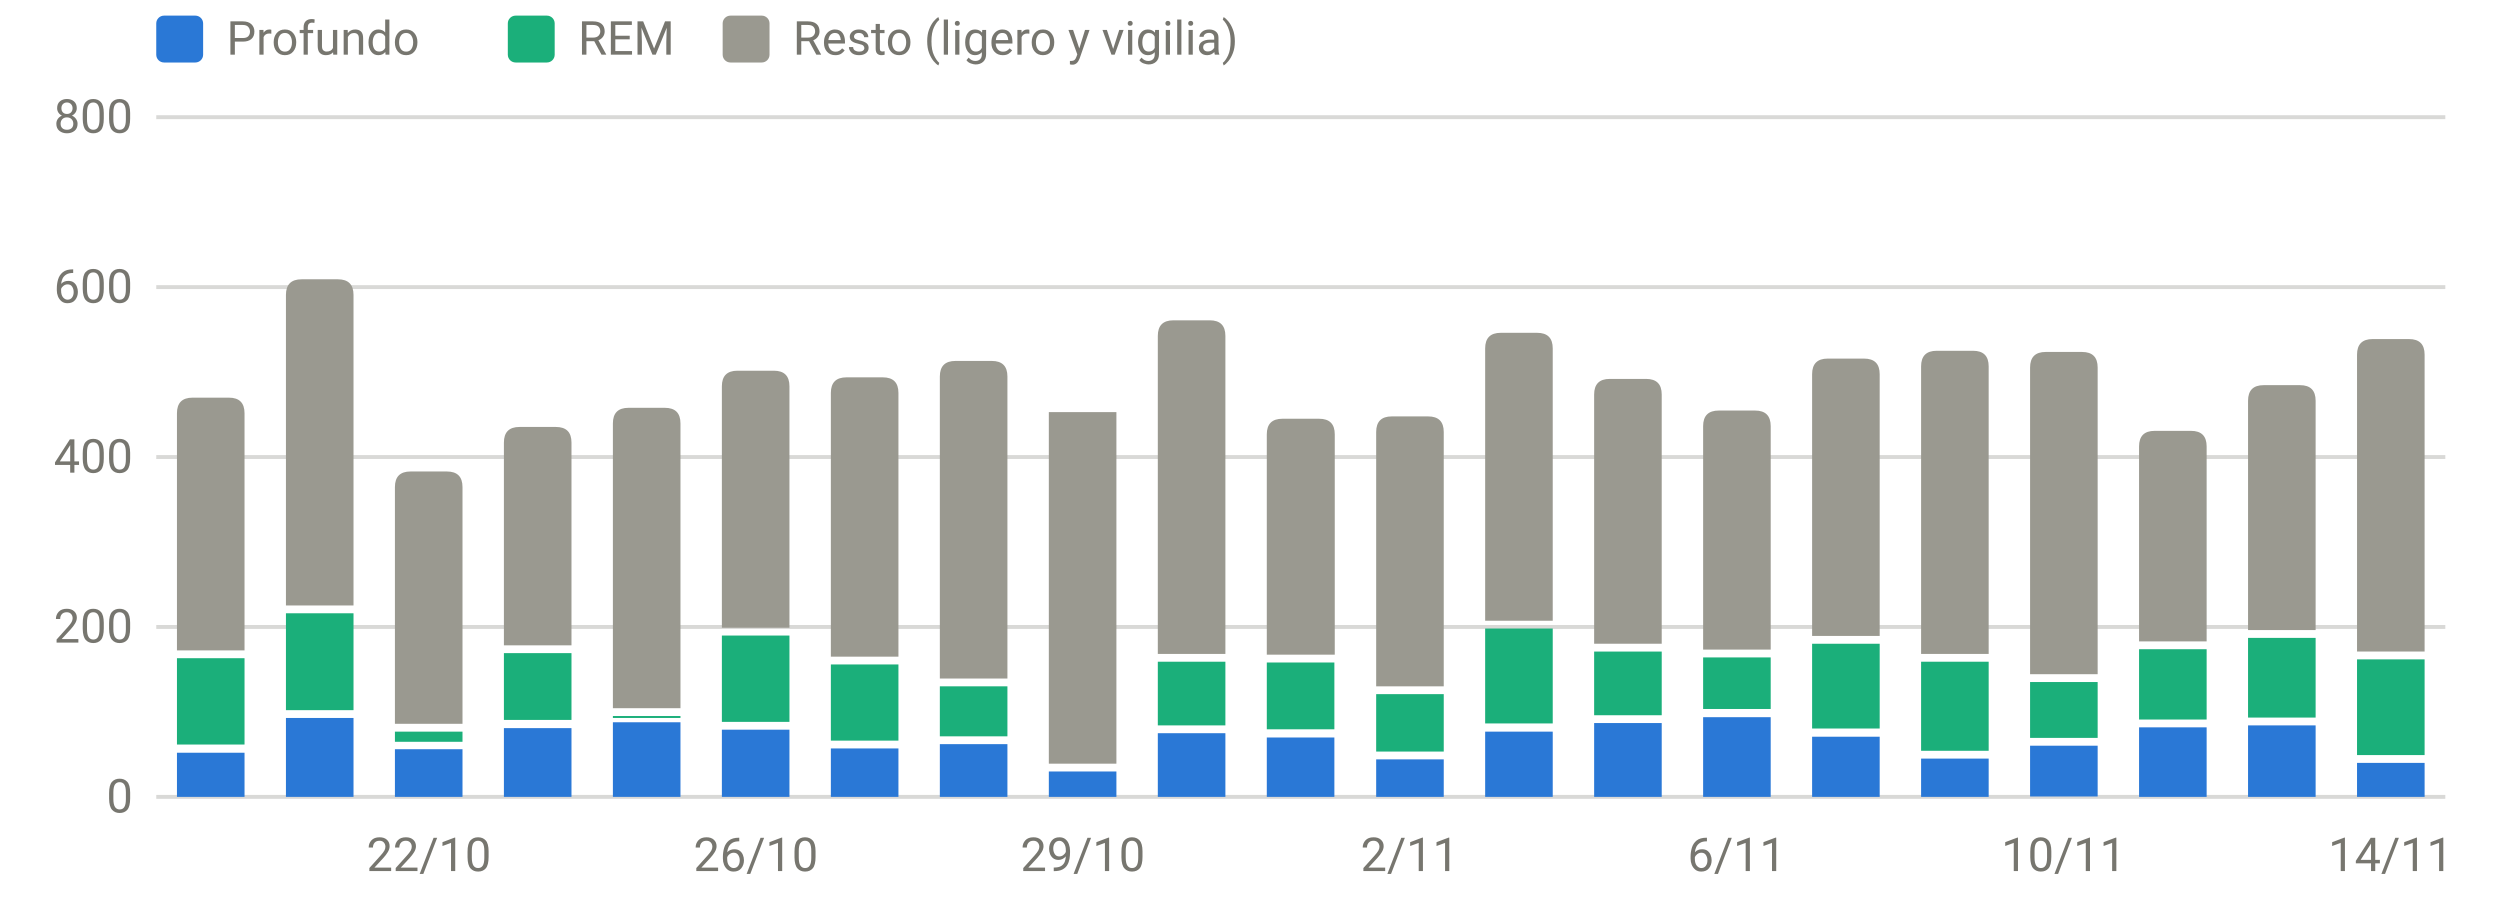
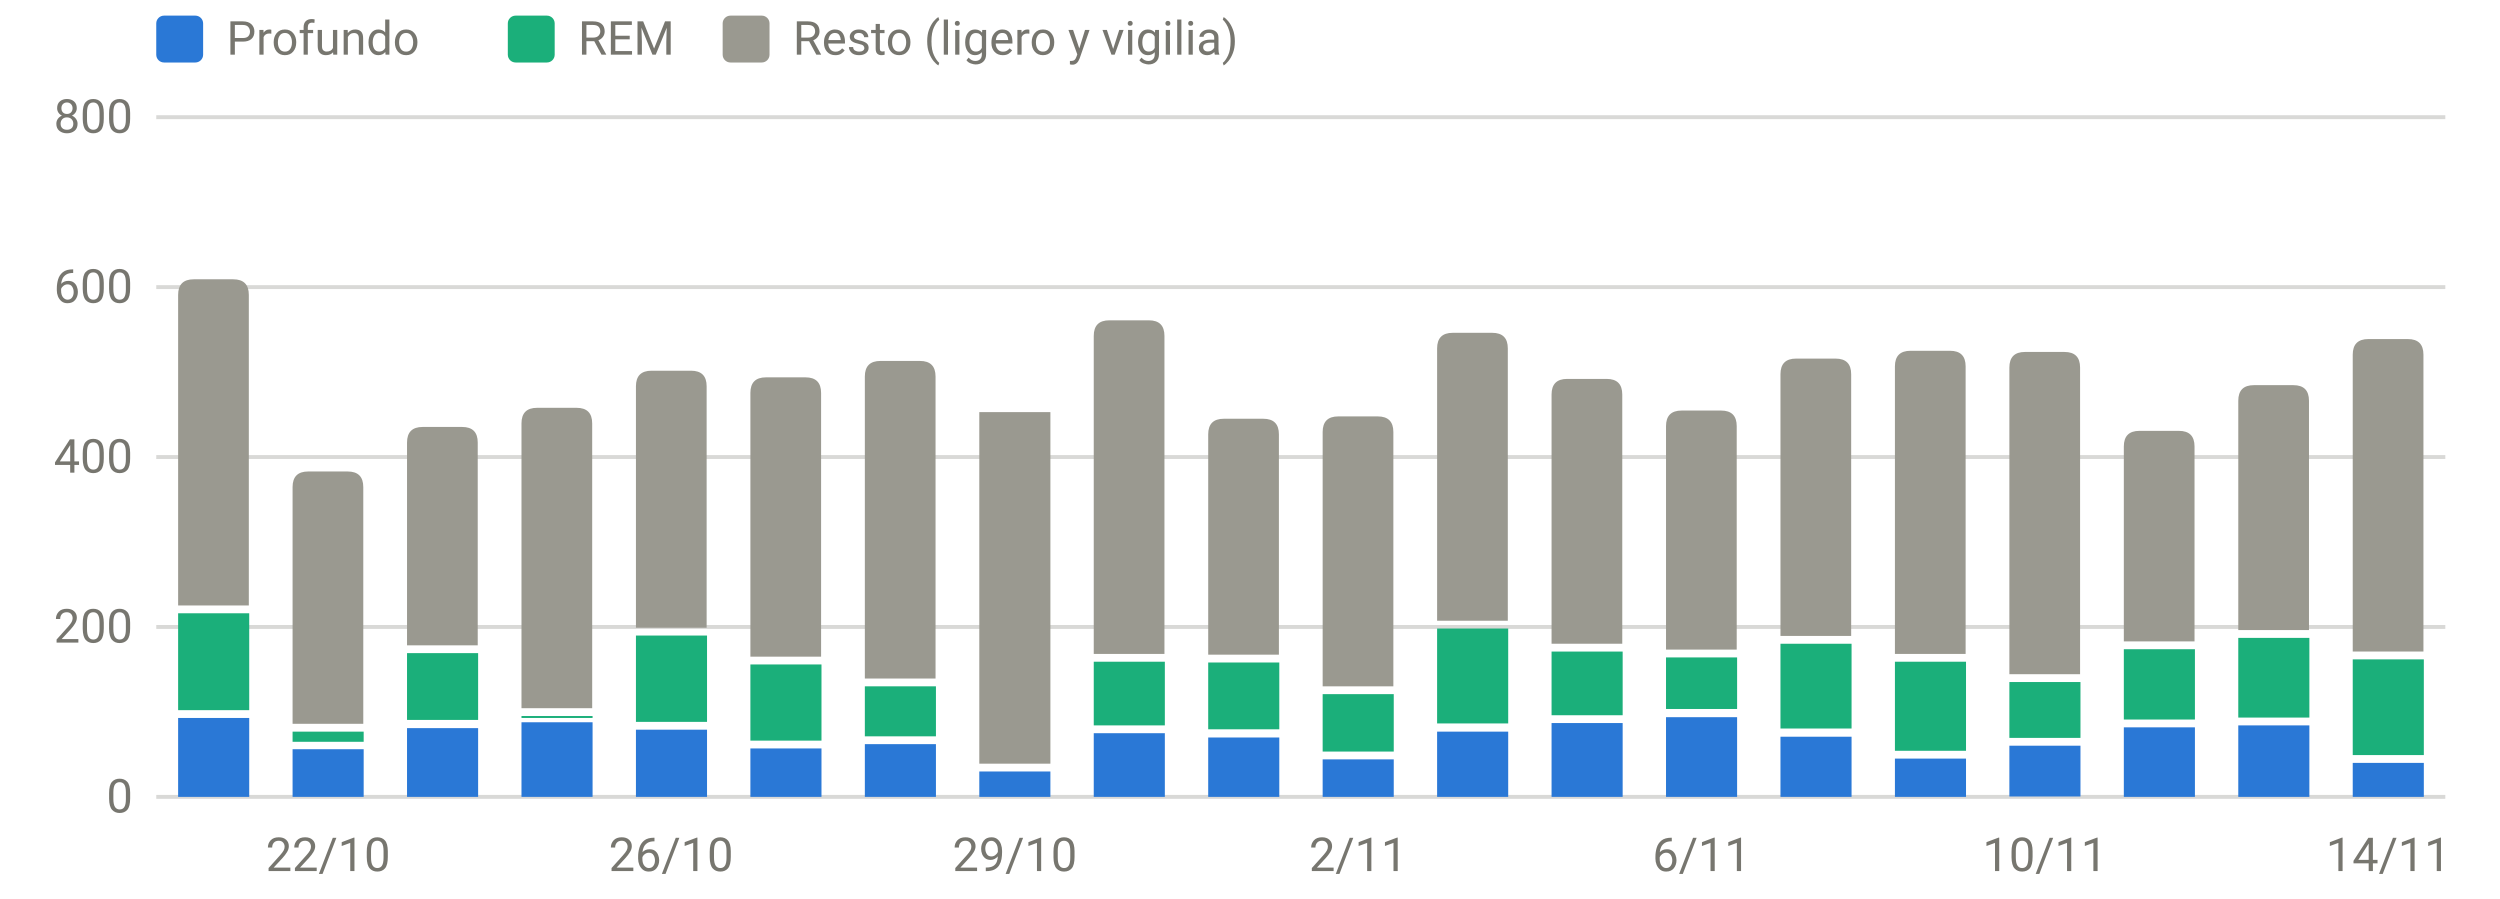
<svg xmlns="http://www.w3.org/2000/svg" viewBox="0 0 640 230" width="640" height="230" role="img" aria-label="Sueño por fases (minutos)" font-family="system-ui,-apple-system,Segoe UI,Roboto,sans-serif" font-size="12" fill="#77766f">
  <line x1="40" x2="626" y1="204.0" y2="204.0" stroke="rgba(119,118,111,0.28)" stroke-width="1" />
  <text x="34" y="208.0" text-anchor="end">0</text>
  <line x1="40" x2="626" y1="160.5" y2="160.5" stroke="rgba(119,118,111,0.28)" stroke-width="1" />
  <text x="34" y="164.5" text-anchor="end">200</text>
  <line x1="40" x2="626" y1="117.0" y2="117.0" stroke="rgba(119,118,111,0.28)" stroke-width="1" />
  <text x="34" y="121.0" text-anchor="end">400</text>
  <line x1="40" x2="626" y1="73.5" y2="73.5" stroke="rgba(119,118,111,0.28)" stroke-width="1" />
  <text x="34" y="77.5" text-anchor="end">600</text>
  <line x1="40" x2="626" y1="30.0" y2="30.0" stroke="rgba(119,118,111,0.28)" stroke-width="1" />
  <text x="34" y="34.0" text-anchor="end">800</text>
-   <text x="109.8" y="223" text-anchor="middle">22/10</text>
-   <text x="193.5" y="223" text-anchor="middle">26/10</text>
-   <text x="277.2" y="223" text-anchor="middle">29/10</text>
-   <text x="360.9" y="223" text-anchor="middle">2/11</text>
-   <text x="444.6" y="223" text-anchor="middle">6/11</text>
-   <text x="528.3" y="223" text-anchor="middle">10/11</text>
-   <text x="612.0" y="223" text-anchor="middle">14/11</text>
-   <rect x="45.3" y="192.7" width="17.3" height="11.3" fill="#2a78d6" />
-   <rect x="45.3" y="168.5" width="17.3" height="22.1" fill="#1baf7a" />
-   <path d="M45.3,166.5V105.8Q45.3,101.8 49.3,101.8H58.6Q62.6,101.8 62.6,105.8V166.5Z" fill="#9a9990" />
-   <rect x="73.2" y="183.8" width="17.3" height="20.2" fill="#2a78d6" />
-   <rect x="73.2" y="157.0" width="17.3" height="24.8" fill="#1baf7a" />
-   <path d="M73.2,155.0V75.5Q73.2,71.5 77.2,71.5H86.5Q90.5,71.5 90.5,75.5V155.0Z" fill="#9a9990" />
-   <rect x="101.1" y="191.8" width="17.3" height="12.2" fill="#2a78d6" />
-   <rect x="101.1" y="187.3" width="17.3" height="2.6" fill="#1baf7a" />
-   <path d="M101.1,185.3V124.7Q101.1,120.7 105.1,120.7H114.4Q118.4,120.7 118.4,124.7V185.3Z" fill="#9a9990" />
-   <rect x="129.0" y="186.4" width="17.3" height="17.6" fill="#2a78d6" />
-   <rect x="129.0" y="167.2" width="17.3" height="17.1" fill="#1baf7a" />
-   <path d="M129.0,165.2V113.3Q129.0,109.3 133.0,109.3H142.3Q146.3,109.3 146.3,113.3V165.2Z" fill="#9a9990" />
-   <rect x="156.9" y="184.9" width="17.3" height="19.1" fill="#2a78d6" />
-   <rect x="156.9" y="183.3" width="17.3" height="0.5" fill="#1baf7a" />
-   <path d="M156.9,181.3V108.4Q156.9,104.4 160.9,104.4H170.2Q174.2,104.4 174.2,108.4V181.3Z" fill="#9a9990" />
-   <rect x="184.8" y="186.8" width="17.3" height="17.2" fill="#2a78d6" />
-   <rect x="184.8" y="162.7" width="17.3" height="22.1" fill="#1baf7a" />
-   <path d="M184.8,160.7V98.9Q184.8,94.9 188.8,94.9H198.1Q202.1,94.9 202.1,98.9V160.7Z" fill="#9a9990" />
-   <rect x="212.7" y="191.6" width="17.3" height="12.4" fill="#2a78d6" />
-   <rect x="212.7" y="170.1" width="17.3" height="19.5" fill="#1baf7a" />
-   <path d="M212.7,168.1V100.6Q212.7,96.6 216.7,96.6H226.0Q230.0,96.6 230.0,100.6V168.1Z" fill="#9a9990" />
-   <rect x="240.6" y="190.5" width="17.3" height="13.5" fill="#2a78d6" />
-   <rect x="240.6" y="175.7" width="17.3" height="12.8" fill="#1baf7a" />
-   <path d="M240.6,173.7V96.4Q240.6,92.4 244.6,92.4H253.9Q257.9,92.4 257.9,96.4V173.7Z" fill="#9a9990" />
-   <rect x="268.5" y="197.5" width="17.3" height="6.5" fill="#2a78d6" />
-   <rect x="268.5" y="105.5" width="17.3" height="90.0" fill="#9a9990" />
-   <rect x="296.4" y="187.7" width="17.3" height="16.3" fill="#2a78d6" />
-   <rect x="296.4" y="169.4" width="17.3" height="16.3" fill="#1baf7a" />
-   <path d="M296.4,167.4V86.0Q296.4,82.0 300.4,82.0H309.7Q313.7,82.0 313.7,86.0V167.4Z" fill="#9a9990" />
-   <rect x="324.3" y="188.8" width="17.3" height="15.2" fill="#2a78d6" />
-   <rect x="324.3" y="169.6" width="17.3" height="17.1" fill="#1baf7a" />
-   <path d="M324.3,167.6V111.2Q324.3,107.2 328.3,107.2H337.7Q341.7,107.2 341.7,111.2V167.6Z" fill="#9a9990" />
-   <rect x="352.3" y="194.4" width="17.3" height="9.6" fill="#2a78d6" />
-   <rect x="352.3" y="177.7" width="17.3" height="14.7" fill="#1baf7a" />
-   <path d="M352.3,175.7V110.6Q352.3,106.6 356.3,106.6H365.6Q369.6,106.6 369.6,110.6V175.7Z" fill="#9a9990" />
-   <rect x="380.2" y="187.3" width="17.3" height="16.7" fill="#2a78d6" />
-   <rect x="380.2" y="160.9" width="17.3" height="24.3" fill="#1baf7a" />
-   <path d="M380.2,158.9V89.2Q380.2,85.2 384.2,85.2H393.5Q397.5,85.2 397.5,89.2V158.9Z" fill="#9a9990" />
-   <rect x="408.1" y="185.1" width="17.3" height="18.9" fill="#2a78d6" />
-   <rect x="408.1" y="166.8" width="17.3" height="16.3" fill="#1baf7a" />
-   <path d="M408.1,164.8V101.0Q408.1,97.0 412.1,97.0H421.4Q425.4,97.0 425.4,101.0V164.8Z" fill="#9a9990" />
-   <rect x="436.0" y="183.6" width="17.3" height="20.4" fill="#2a78d6" />
-   <rect x="436.0" y="168.3" width="17.3" height="13.2" fill="#1baf7a" />
-   <path d="M436.0,166.3V109.1Q436.0,105.1 440.0,105.1H449.3Q453.3,105.1 453.3,109.1V166.3Z" fill="#9a9990" />
-   <rect x="463.9" y="188.6" width="17.3" height="15.4" fill="#2a78d6" />
-   <rect x="463.9" y="164.8" width="17.3" height="21.7" fill="#1baf7a" />
-   <path d="M463.9,162.8V95.8Q463.9,91.8 467.9,91.8H477.2Q481.2,91.8 481.2,95.8V162.8Z" fill="#9a9990" />
-   <rect x="491.8" y="194.2" width="17.3" height="9.8" fill="#2a78d6" />
-   <rect x="491.8" y="169.4" width="17.3" height="22.8" fill="#1baf7a" />
-   <path d="M491.8,167.4V93.8Q491.8,89.8 495.8,89.8H505.1Q509.1,89.8 509.1,93.8V167.4Z" fill="#9a9990" />
-   <rect x="519.7" y="190.9" width="17.3" height="13.0" fill="#2a78d6" />
-   <rect x="519.7" y="174.6" width="17.3" height="14.3" fill="#1baf7a" />
-   <path d="M519.7,172.6V94.1Q519.7,90.1 523.7,90.1H533.0Q537.0,90.1 537.0,94.1V172.6Z" fill="#9a9990" />
-   <rect x="547.6" y="186.2" width="17.3" height="17.8" fill="#2a78d6" />
-   <rect x="547.6" y="166.2" width="17.3" height="18.0" fill="#1baf7a" />
-   <path d="M547.6,164.2V114.3Q547.6,110.3 551.6,110.3H560.9Q564.9,110.3 564.9,114.3V164.2Z" fill="#9a9990" />
-   <rect x="575.5" y="185.7" width="17.3" height="18.3" fill="#2a78d6" />
-   <rect x="575.5" y="163.3" width="17.3" height="20.4" fill="#1baf7a" />
-   <path d="M575.5,161.3V102.6Q575.5,98.6 579.5,98.6H588.8Q592.8,98.6 592.8,102.6V161.3Z" fill="#9a9990" />
-   <rect x="603.4" y="195.3" width="17.3" height="8.7" fill="#2a78d6" />
-   <rect x="603.4" y="168.8" width="17.3" height="24.5" fill="#1baf7a" />
-   <path d="M603.4,166.8V90.8Q603.4,86.8 607.4,86.8H616.7Q620.7,86.8 620.7,90.8V166.8Z" fill="#9a9990" />
+   <text x="84.0" y="223" text-anchor="middle">22/10</text>
+   <text x="171.8" y="223" text-anchor="middle">26/10</text>
+   <text x="259.8" y="223" text-anchor="middle">29/10</text>
+   <text x="347.7" y="223" text-anchor="middle">2/11</text>
+   <text x="435.6" y="223" text-anchor="middle">6/11</text>
+   <text x="523.5" y="223" text-anchor="middle">10/11</text>
+   <text x="611.4" y="223" text-anchor="middle">14/11</text>
+   <rect x="45.6" y="183.8" width="18.2" height="20.2" fill="#2a78d6" />
+   <rect x="45.6" y="157.0" width="18.2" height="24.8" fill="#1baf7a" />
+   <path d="M45.6,155.0V75.5Q45.6,71.5 49.6,71.5H59.7Q63.7,71.5 63.7,75.5V155.0Z" fill="#9a9990" />
+   <rect x="74.9" y="191.8" width="18.2" height="12.2" fill="#2a78d6" />
+   <rect x="74.9" y="187.3" width="18.2" height="2.6" fill="#1baf7a" />
+   <path d="M74.9,185.3V124.7Q74.9,120.7 78.9,120.7H89.0Q93.0,120.7 93.0,124.7V185.3Z" fill="#9a9990" />
+   <rect x="104.2" y="186.4" width="18.2" height="17.6" fill="#2a78d6" />
+   <rect x="104.2" y="167.2" width="18.2" height="17.1" fill="#1baf7a" />
+   <path d="M104.2,165.2V113.3Q104.2,109.3 108.2,109.3H118.3Q122.3,109.3 122.3,113.3V165.2Z" fill="#9a9990" />
+   <rect x="133.5" y="184.9" width="18.2" height="19.1" fill="#2a78d6" />
+   <rect x="133.5" y="183.3" width="18.2" height="0.5" fill="#1baf7a" />
+   <path d="M133.5,181.3V108.4Q133.5,104.4 137.5,104.4H147.6Q151.6,104.4 151.6,108.4V181.3Z" fill="#9a9990" />
+   <rect x="162.8" y="186.8" width="18.2" height="17.2" fill="#2a78d6" />
+   <rect x="162.8" y="162.7" width="18.2" height="22.1" fill="#1baf7a" />
+   <path d="M162.8,160.7V98.9Q162.8,94.9 166.8,94.9H176.9Q180.9,94.9 180.9,98.9V160.7Z" fill="#9a9990" />
+   <rect x="192.1" y="191.6" width="18.2" height="12.4" fill="#2a78d6" />
+   <rect x="192.1" y="170.1" width="18.2" height="19.5" fill="#1baf7a" />
+   <path d="M192.1,168.1V100.6Q192.1,96.6 196.1,96.6H206.2Q210.2,96.6 210.2,100.6V168.1Z" fill="#9a9990" />
+   <rect x="221.4" y="190.5" width="18.2" height="13.5" fill="#2a78d6" />
+   <rect x="221.4" y="175.7" width="18.2" height="12.8" fill="#1baf7a" />
+   <path d="M221.4,173.7V96.4Q221.4,92.4 225.4,92.4H235.5Q239.5,92.4 239.5,96.4V173.7Z" fill="#9a9990" />
+   <rect x="250.7" y="197.5" width="18.2" height="6.5" fill="#2a78d6" />
+   <rect x="250.7" y="105.5" width="18.2" height="90.0" fill="#9a9990" />
+   <rect x="280.0" y="187.7" width="18.2" height="16.3" fill="#2a78d6" />
+   <rect x="280.0" y="169.4" width="18.2" height="16.3" fill="#1baf7a" />
+   <path d="M280.0,167.4V86.0Q280.0,82.0 284.0,82.0H294.1Q298.1,82.0 298.1,86.0V167.4Z" fill="#9a9990" />
+   <rect x="309.3" y="188.8" width="18.2" height="15.2" fill="#2a78d6" />
+   <rect x="309.3" y="169.6" width="18.2" height="17.1" fill="#1baf7a" />
+   <path d="M309.3,167.6V111.2Q309.3,107.2 313.3,107.2H323.4Q327.4,107.2 327.4,111.2V167.6Z" fill="#9a9990" />
+   <rect x="338.6" y="194.4" width="18.2" height="9.6" fill="#2a78d6" />
+   <rect x="338.6" y="177.7" width="18.2" height="14.7" fill="#1baf7a" />
+   <path d="M338.6,175.7V110.6Q338.6,106.6 342.6,106.6H352.7Q356.7,106.6 356.7,110.6V175.7Z" fill="#9a9990" />
+   <rect x="367.9" y="187.3" width="18.2" height="16.7" fill="#2a78d6" />
+   <rect x="367.9" y="160.9" width="18.2" height="24.3" fill="#1baf7a" />
+   <path d="M367.9,158.9V89.2Q367.9,85.2 371.9,85.2H382.0Q386.0,85.2 386.0,89.2V158.9Z" fill="#9a9990" />
+   <rect x="397.2" y="185.1" width="18.2" height="18.9" fill="#2a78d6" />
+   <rect x="397.2" y="166.8" width="18.2" height="16.3" fill="#1baf7a" />
+   <path d="M397.2,164.8V101.0Q397.2,97.0 401.2,97.0H411.3Q415.3,97.0 415.3,101.0V164.8Z" fill="#9a9990" />
+   <rect x="426.5" y="183.6" width="18.2" height="20.4" fill="#2a78d6" />
+   <rect x="426.5" y="168.3" width="18.2" height="13.2" fill="#1baf7a" />
+   <path d="M426.5,166.3V109.1Q426.5,105.1 430.5,105.1H440.6Q444.6,105.1 444.6,109.1V166.3Z" fill="#9a9990" />
+   <rect x="455.8" y="188.6" width="18.2" height="15.4" fill="#2a78d6" />
+   <rect x="455.8" y="164.8" width="18.2" height="21.7" fill="#1baf7a" />
+   <path d="M455.8,162.8V95.8Q455.8,91.8 459.8,91.8H469.9Q473.9,91.8 473.9,95.8V162.8Z" fill="#9a9990" />
+   <rect x="485.1" y="194.2" width="18.2" height="9.8" fill="#2a78d6" />
+   <rect x="485.1" y="169.4" width="18.2" height="22.8" fill="#1baf7a" />
+   <path d="M485.1,167.4V93.8Q485.1,89.8 489.1,89.8H499.2Q503.2,89.8 503.2,93.8V167.4Z" fill="#9a9990" />
+   <rect x="514.4" y="190.9" width="18.2" height="13.0" fill="#2a78d6" />
+   <rect x="514.4" y="174.6" width="18.2" height="14.3" fill="#1baf7a" />
+   <path d="M514.4,172.6V94.1Q514.4,90.1 518.4,90.1H528.5Q532.5,90.1 532.5,94.1V172.6Z" fill="#9a9990" />
+   <rect x="543.7" y="186.2" width="18.2" height="17.8" fill="#2a78d6" />
+   <rect x="543.7" y="166.2" width="18.2" height="18.0" fill="#1baf7a" />
+   <path d="M543.7,164.2V114.3Q543.7,110.3 547.7,110.3H557.8Q561.8,110.3 561.8,114.3V164.2Z" fill="#9a9990" />
+   <rect x="573.0" y="185.7" width="18.2" height="18.3" fill="#2a78d6" />
+   <rect x="573.0" y="163.3" width="18.2" height="20.4" fill="#1baf7a" />
+   <path d="M573.0,161.3V102.6Q573.0,98.6 577.0,98.6H587.1Q591.1,98.6 591.1,102.6V161.3Z" fill="#9a9990" />
+   <rect x="602.3" y="195.3" width="18.2" height="8.7" fill="#2a78d6" />
+   <rect x="602.3" y="168.8" width="18.2" height="24.5" fill="#1baf7a" />
+   <path d="M602.3,166.8V90.8Q602.3,86.8 606.3,86.8H616.4Q620.4,86.8 620.4,90.8V166.8Z" fill="#9a9990" />
  <rect x="40" y="4" width="12" height="12" rx="2" fill="#2a78d6" />
  <text x="58" y="14">Profundo</text>
  <rect x="130" y="4" width="12" height="12" rx="2" fill="#1baf7a" />
  <text x="148" y="14">REM</text>
  <rect x="185" y="4" width="12" height="12" rx="2" fill="#9a9990" />
  <text x="203" y="14">Resto (ligero y vigilia)</text>
</svg>
